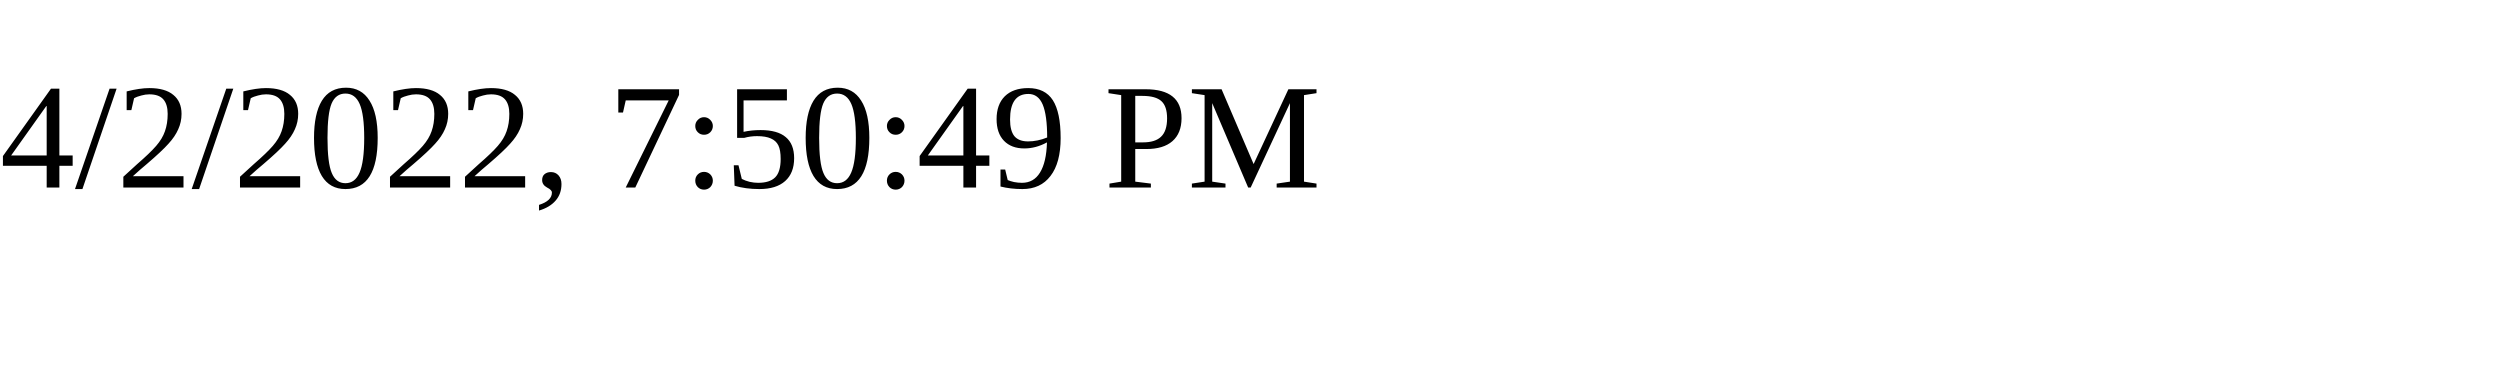
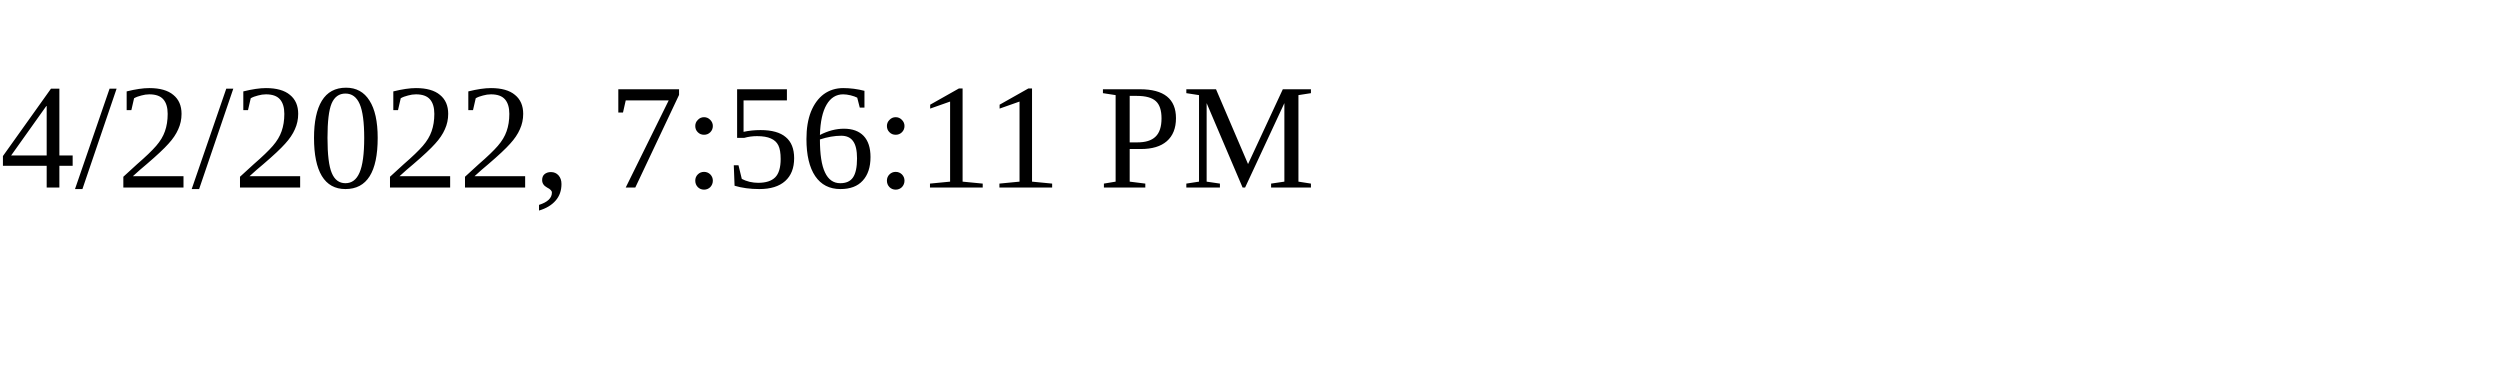
<svg xmlns="http://www.w3.org/2000/svg" height="30" width="200">
-   <text x="0" y="15">4/2/2022, 7:50:49 PM</text>
+   <text x="0" y="15">4/2/2022, 7:56:11 PM</text>
</svg>
